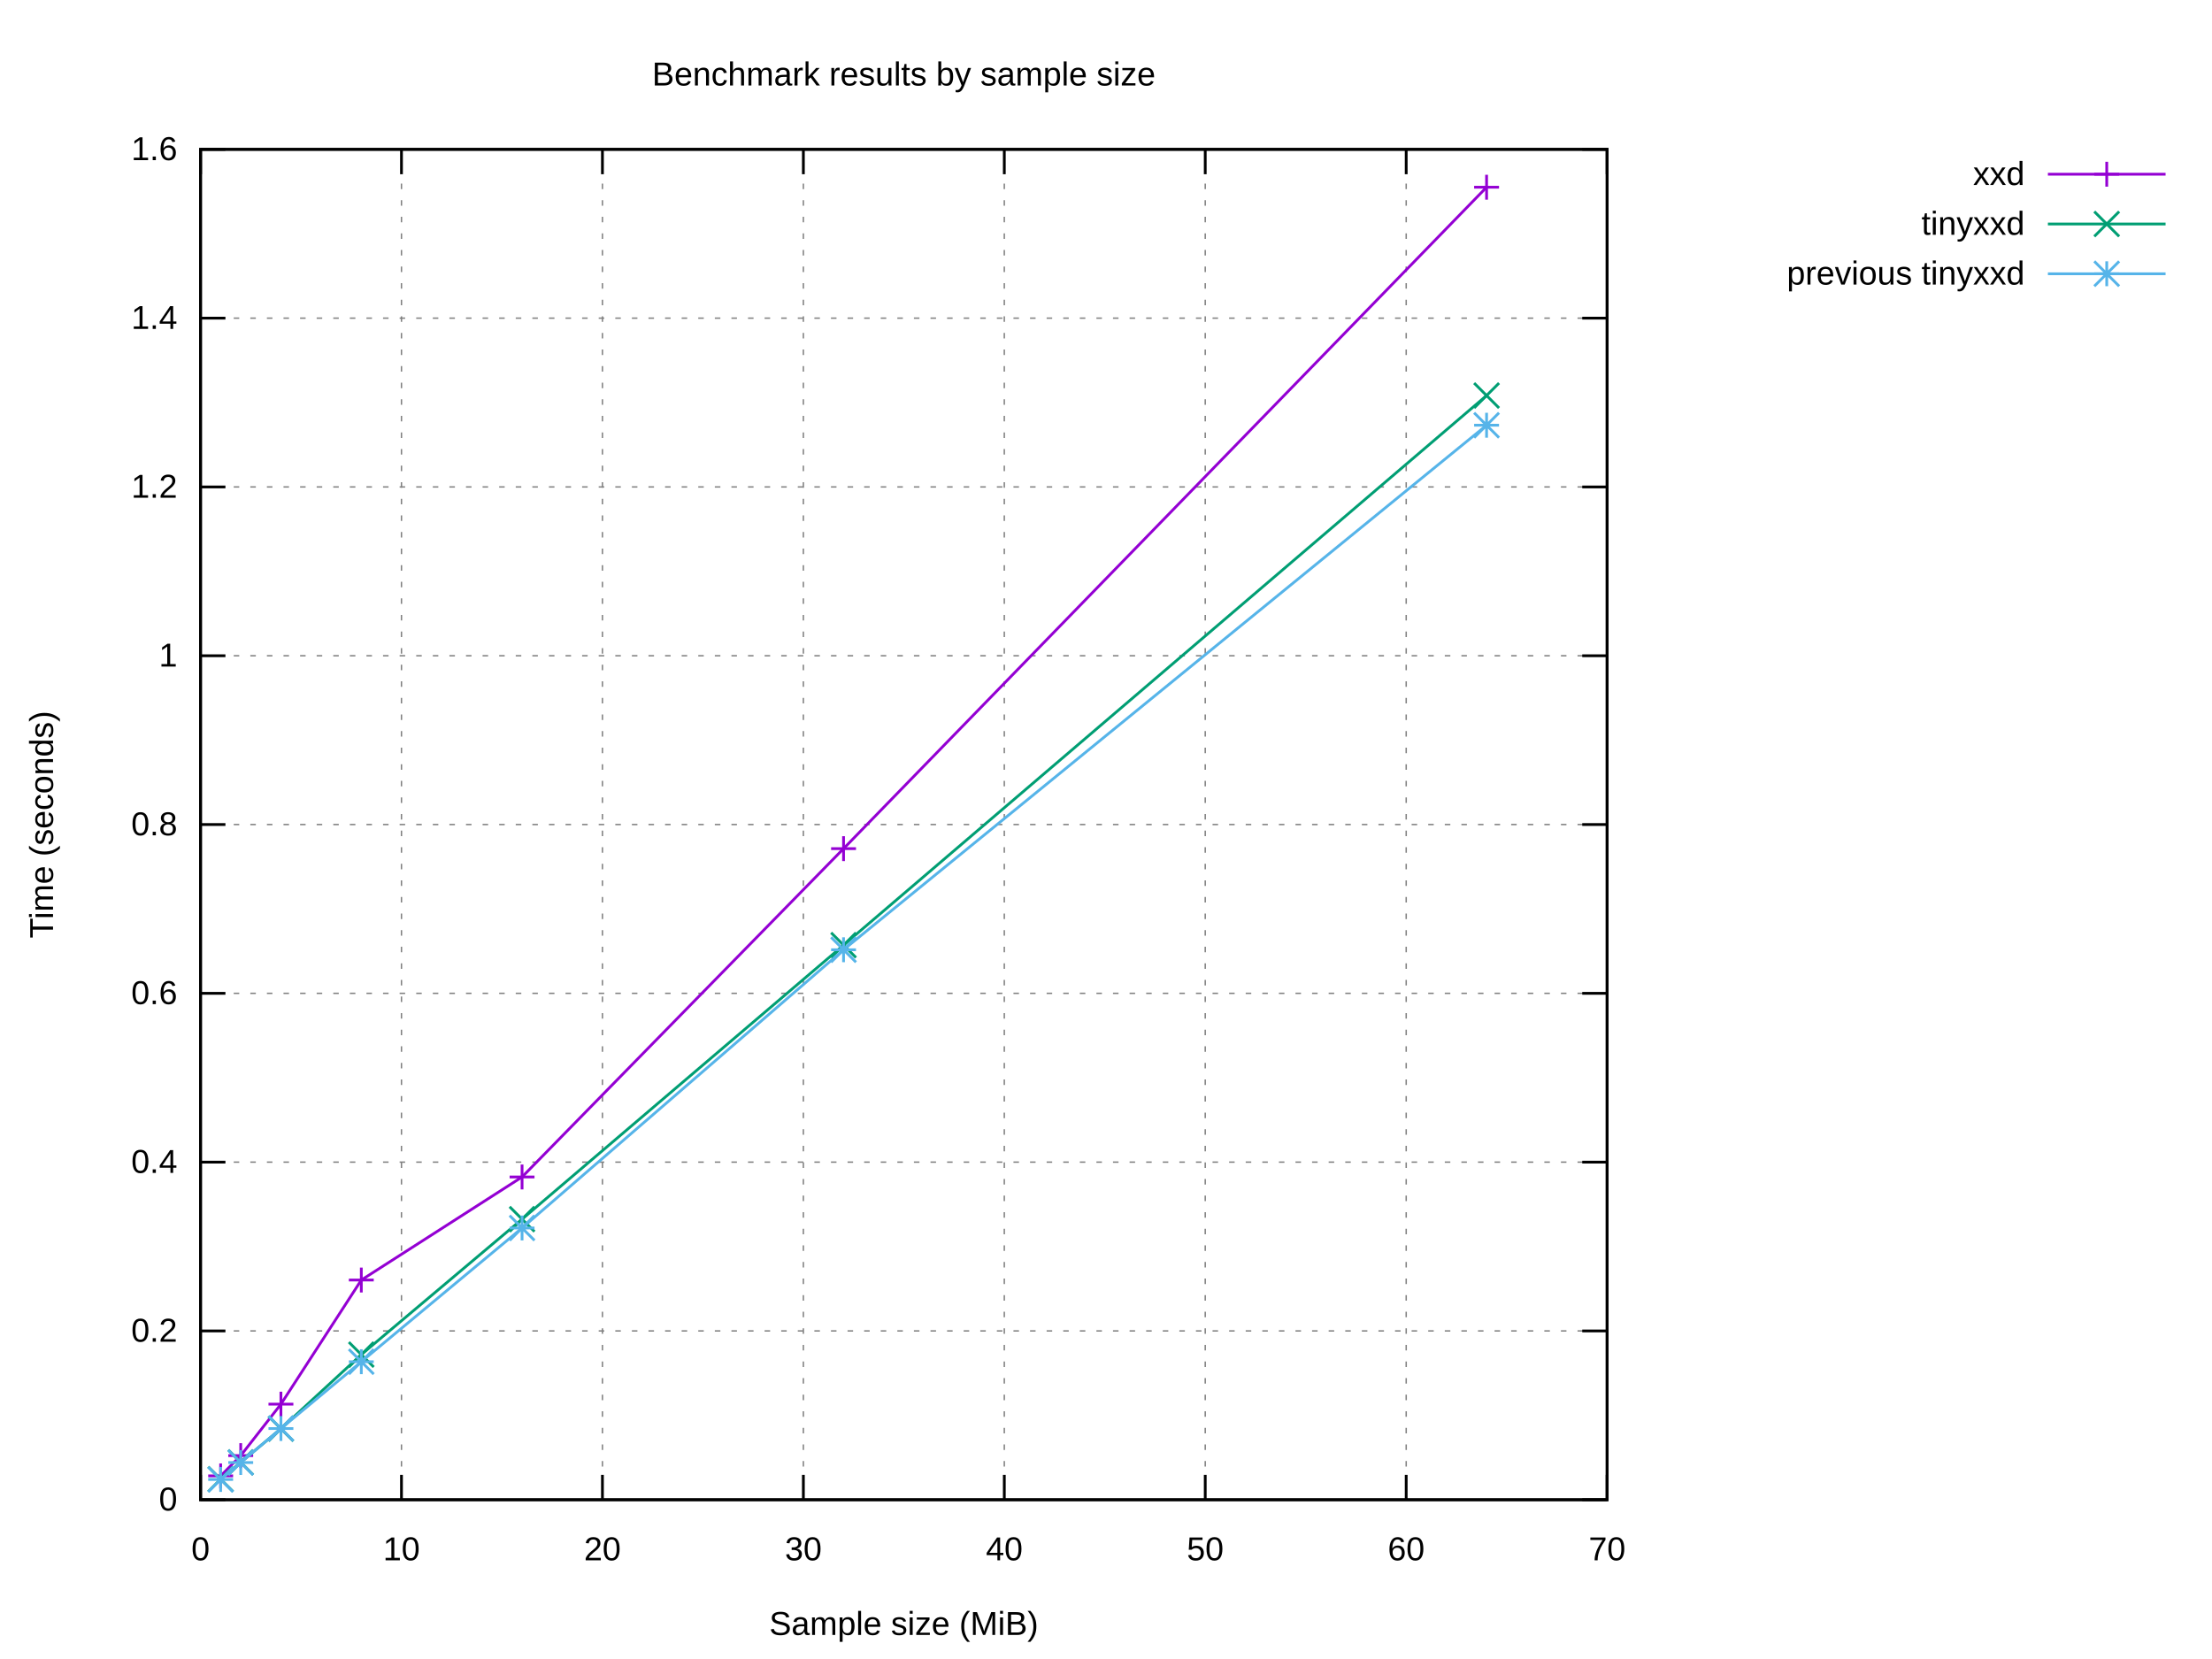
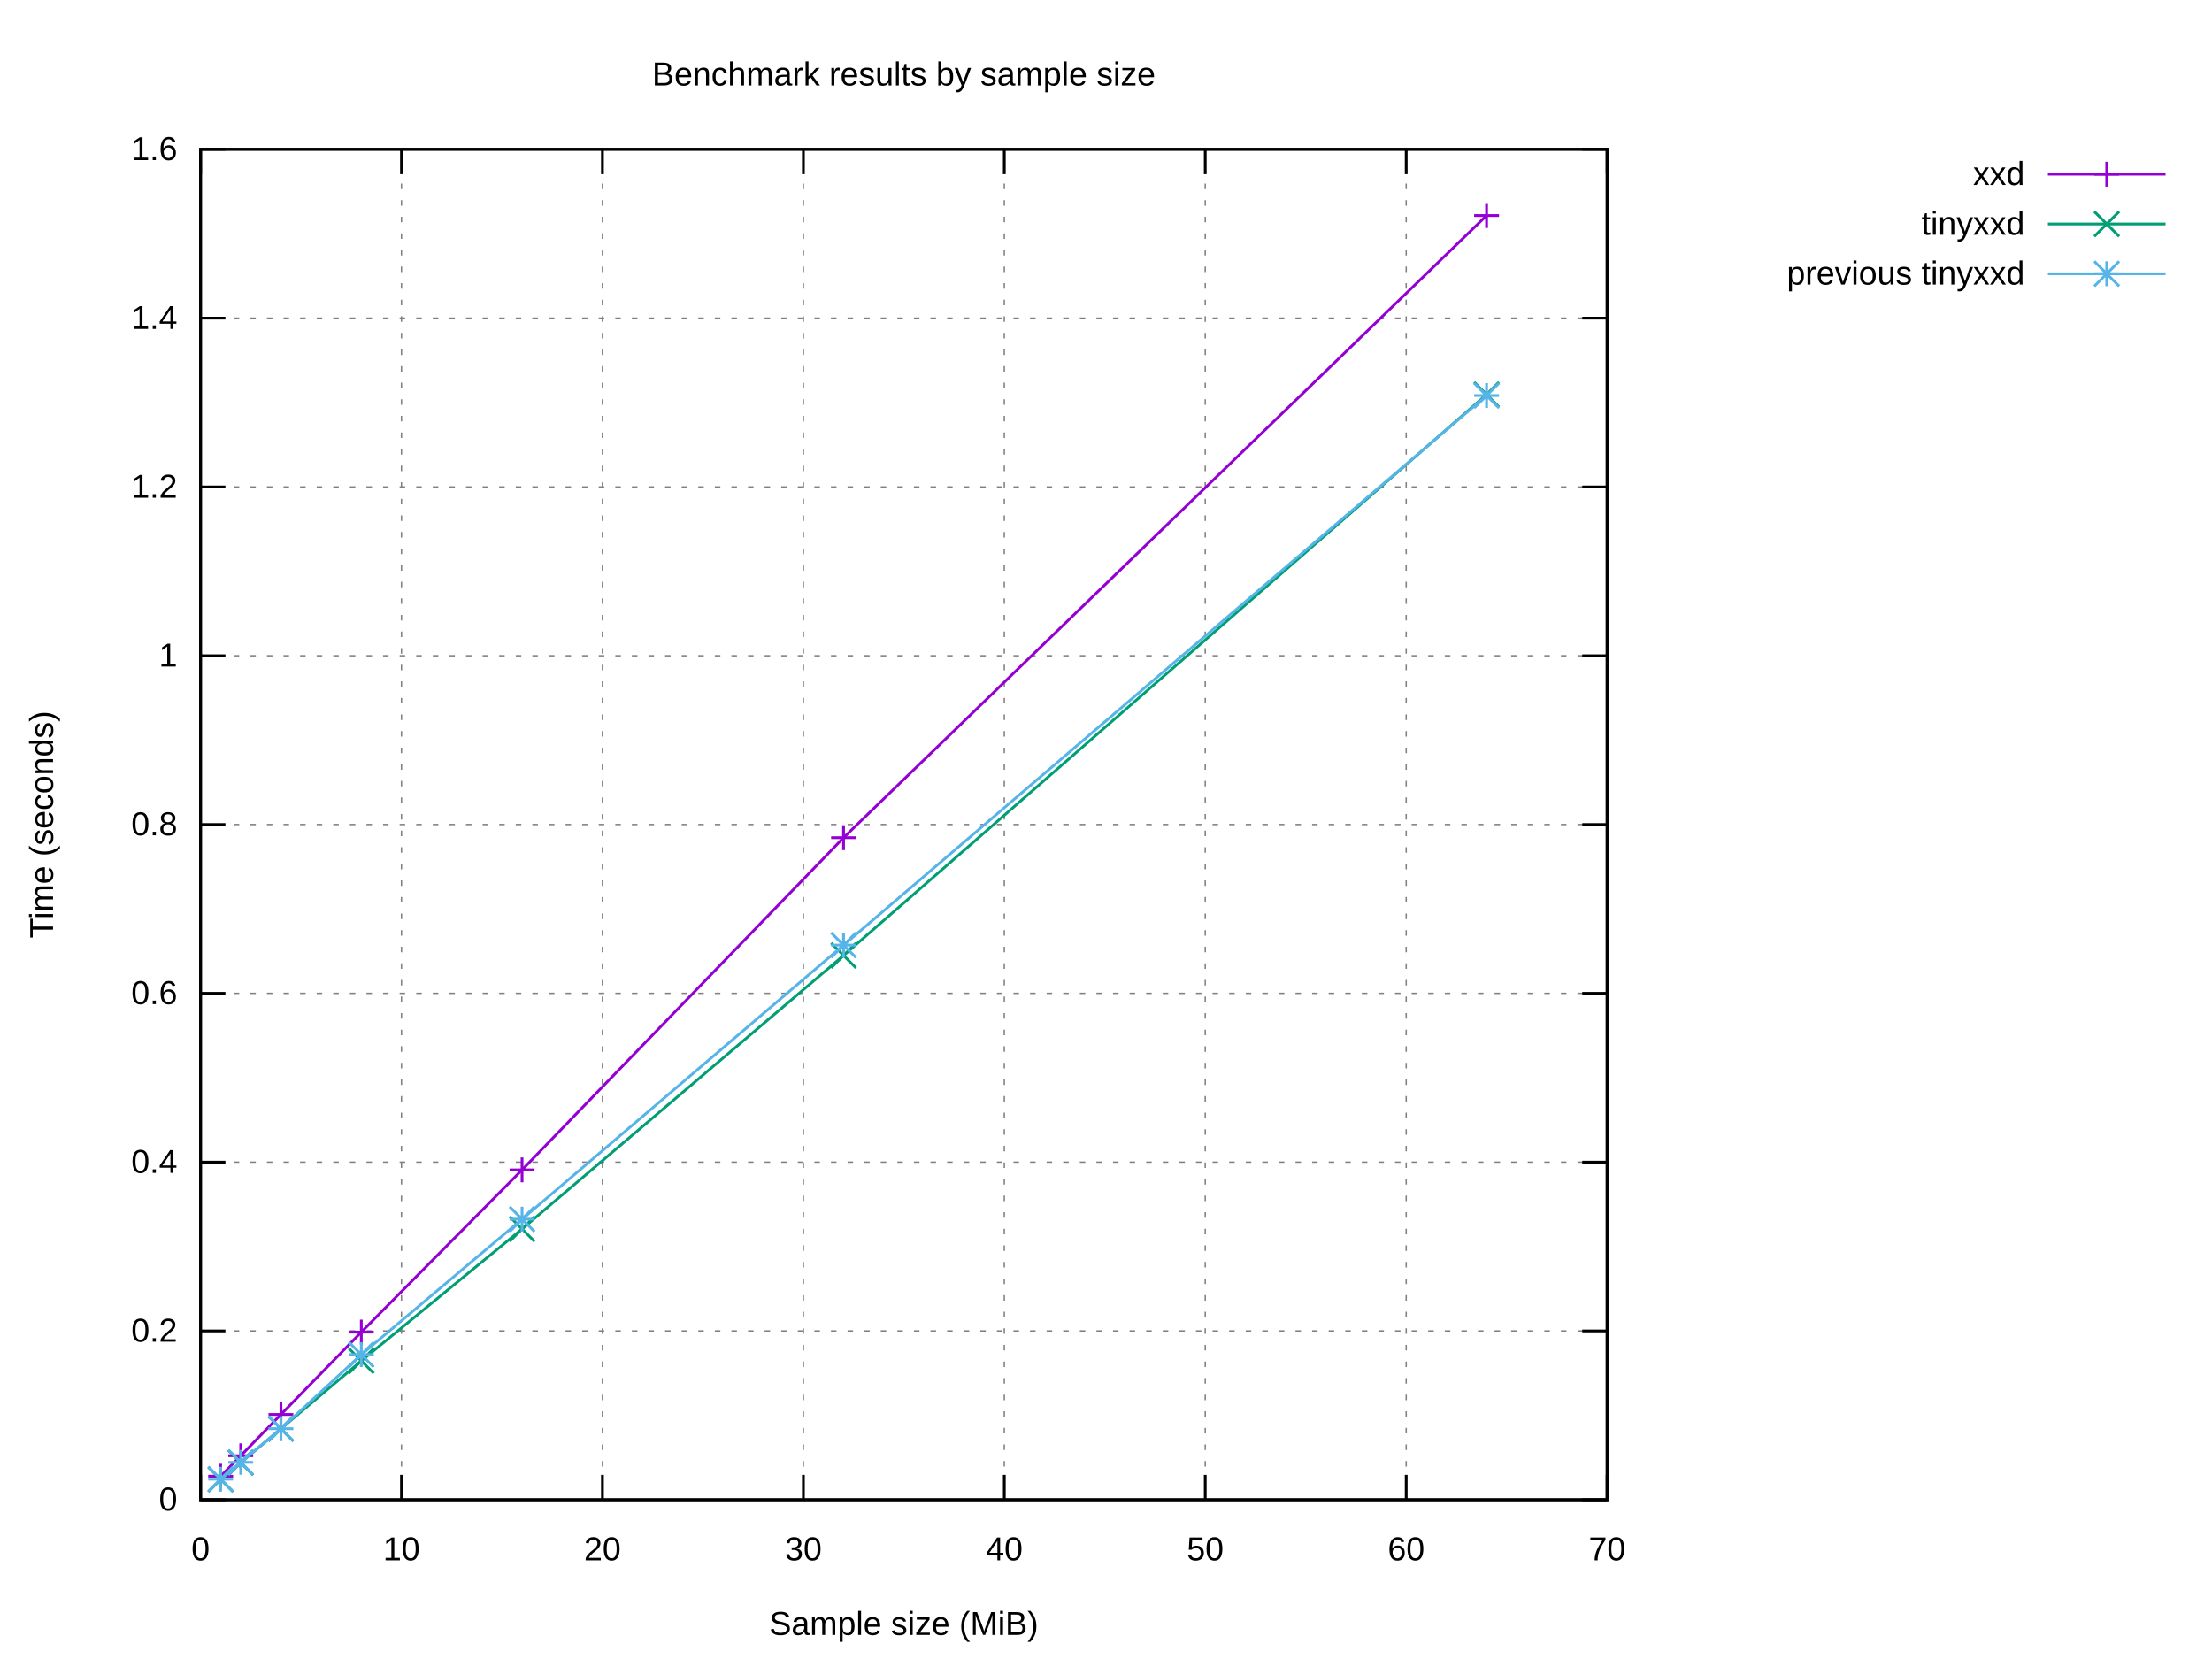
<svg xmlns="http://www.w3.org/2000/svg" xmlns:xlink="http://www.w3.org/1999/xlink" width="800" height="600" viewBox="0 0 800 600">
  <g id="gnuplot_canvas">
    <rect x="0" y="0" width="800" height="600" fill="#ffffff" />
    <defs>
      <circle id="gpDot" r="0.5" stroke-width="0.5" stroke="currentColor" />
      <path id="gpPt0" stroke-width="0.222" stroke="currentColor" d="M-1,0 h2 M0,-1 v2" />
      <path id="gpPt1" stroke-width="0.222" stroke="currentColor" d="M-1,-1 L1,1 M1,-1 L-1,1" />
      <path id="gpPt2" stroke-width="0.222" stroke="currentColor" d="M-1,0 L1,0 M0,-1 L0,1 M-1,-1 L1,1 M-1,1 L1,-1" />
      <rect id="gpPt3" stroke-width="0.222" stroke="currentColor" x="-1" y="-1" width="2" height="2" />
      <rect id="gpPt4" stroke-width="0.222" stroke="currentColor" fill="currentColor" x="-1" y="-1" width="2" height="2" />
      <circle id="gpPt5" stroke-width="0.222" stroke="currentColor" cx="0" cy="0" r="1" />
      <use xlink:href="#gpPt5" id="gpPt6" fill="currentColor" stroke="none" />
      <path id="gpPt7" stroke-width="0.222" stroke="currentColor" d="M0,-1.33 L-1.33,0.67 L1.33,0.67 z" />
      <use xlink:href="#gpPt7" id="gpPt8" fill="currentColor" stroke="none" />
      <use xlink:href="#gpPt7" id="gpPt9" stroke="currentColor" transform="rotate(180)" />
      <use xlink:href="#gpPt9" id="gpPt10" fill="currentColor" stroke="none" />
      <use xlink:href="#gpPt3" id="gpPt11" stroke="currentColor" transform="rotate(45)" />
      <use xlink:href="#gpPt11" id="gpPt12" fill="currentColor" stroke="none" />
      <path id="gpPt13" stroke-width="0.222" stroke="currentColor" d="M0,1.330 L1.265,0.411 L0.782,-1.067 L-0.782,-1.076 L-1.265,0.411 z" />
      <use xlink:href="#gpPt13" id="gpPt14" fill="currentColor" stroke="none" />
      <filter id="textbox" filterUnits="objectBoundingBox" x="0" y="0" height="1" width="1">
        <feFlood flood-color="#FFFFFF" flood-opacity="1" result="bgnd" />
        <feComposite in="SourceGraphic" in2="bgnd" operator="atop" />
      </filter>
      <filter id="greybox" filterUnits="objectBoundingBox" x="0" y="0" height="1" width="1">
        <feFlood flood-color="lightgrey" flood-opacity="1" result="grey" />
        <feComposite in="SourceGraphic" in2="grey" operator="atop" />
      </filter>
    </defs>
    <g fill="none" color="#FFFFFF" stroke="currentColor" stroke-width="1.00" stroke-linecap="butt" stroke-linejoin="miter">
</g>
    <g fill="none" color="black" stroke="currentColor" stroke-width="1.00" stroke-linecap="butt" stroke-linejoin="miter">
</g>
    <g fill="none" color="black" stroke="black" stroke-width="0.50" stroke-linecap="butt" stroke-linejoin="miter">
</g>
    <g fill="none" color="gray" stroke="currentColor" stroke-width="0.50" stroke-linecap="butt" stroke-linejoin="miter">
      <path stroke="gray" stroke-dasharray="2,4" class="gridline" d="M72.53,542.40 L581.24,542.40  " />
    </g>
    <g fill="none" color="gray" stroke="gray" stroke-width="1.00" stroke-linecap="butt" stroke-linejoin="miter">
</g>
    <g fill="none" color="black" stroke="currentColor" stroke-width="1.00" stroke-linecap="butt" stroke-linejoin="miter">
      <path stroke="black" d="M72.53,542.40 L81.53,542.40 M581.24,542.40 L572.24,542.40  " />
      <g transform="translate(64.14,546.30)" stroke="none" fill="black" font-family="Arial" font-size="12.00" text-anchor="end">
        <text>
          <tspan font-family="Arial"> 0</tspan>
        </text>
      </g>
    </g>
    <g fill="none" color="black" stroke="currentColor" stroke-width="1.00" stroke-linecap="butt" stroke-linejoin="miter">
</g>
    <g fill="none" color="black" stroke="black" stroke-width="0.50" stroke-linecap="butt" stroke-linejoin="miter">
</g>
    <g fill="none" color="gray" stroke="currentColor" stroke-width="0.50" stroke-linecap="butt" stroke-linejoin="miter">
      <path stroke="gray" stroke-dasharray="2,4" class="gridline" d="M72.53,481.35 L581.24,481.35  " />
    </g>
    <g fill="none" color="gray" stroke="gray" stroke-width="1.00" stroke-linecap="butt" stroke-linejoin="miter">
</g>
    <g fill="none" color="black" stroke="currentColor" stroke-width="1.00" stroke-linecap="butt" stroke-linejoin="miter">
      <path stroke="black" d="M72.53,481.35 L81.53,481.35 M581.24,481.35 L572.24,481.35  " />
      <g transform="translate(64.14,485.25)" stroke="none" fill="black" font-family="Arial" font-size="12.00" text-anchor="end">
        <text>
          <tspan font-family="Arial"> 0.2</tspan>
        </text>
      </g>
    </g>
    <g fill="none" color="black" stroke="currentColor" stroke-width="1.00" stroke-linecap="butt" stroke-linejoin="miter">
</g>
    <g fill="none" color="black" stroke="black" stroke-width="0.50" stroke-linecap="butt" stroke-linejoin="miter">
</g>
    <g fill="none" color="gray" stroke="currentColor" stroke-width="0.50" stroke-linecap="butt" stroke-linejoin="miter">
      <path stroke="gray" stroke-dasharray="2,4" class="gridline" d="M72.53,420.30 L581.24,420.30  " />
    </g>
    <g fill="none" color="gray" stroke="gray" stroke-width="1.00" stroke-linecap="butt" stroke-linejoin="miter">
</g>
    <g fill="none" color="black" stroke="currentColor" stroke-width="1.00" stroke-linecap="butt" stroke-linejoin="miter">
      <path stroke="black" d="M72.53,420.30 L81.53,420.30 M581.24,420.30 L572.24,420.30  " />
      <g transform="translate(64.14,424.20)" stroke="none" fill="black" font-family="Arial" font-size="12.00" text-anchor="end">
        <text>
          <tspan font-family="Arial"> 0.4</tspan>
        </text>
      </g>
    </g>
    <g fill="none" color="black" stroke="currentColor" stroke-width="1.00" stroke-linecap="butt" stroke-linejoin="miter">
</g>
    <g fill="none" color="black" stroke="black" stroke-width="0.50" stroke-linecap="butt" stroke-linejoin="miter">
</g>
    <g fill="none" color="gray" stroke="currentColor" stroke-width="0.50" stroke-linecap="butt" stroke-linejoin="miter">
      <path stroke="gray" stroke-dasharray="2,4" class="gridline" d="M72.53,359.25 L581.24,359.25  " />
    </g>
    <g fill="none" color="gray" stroke="gray" stroke-width="1.00" stroke-linecap="butt" stroke-linejoin="miter">
</g>
    <g fill="none" color="black" stroke="currentColor" stroke-width="1.00" stroke-linecap="butt" stroke-linejoin="miter">
      <path stroke="black" d="M72.53,359.25 L81.53,359.25 M581.24,359.25 L572.24,359.25  " />
      <g transform="translate(64.14,363.15)" stroke="none" fill="black" font-family="Arial" font-size="12.00" text-anchor="end">
        <text>
          <tspan font-family="Arial"> 0.6</tspan>
        </text>
      </g>
    </g>
    <g fill="none" color="black" stroke="currentColor" stroke-width="1.00" stroke-linecap="butt" stroke-linejoin="miter">
</g>
    <g fill="none" color="black" stroke="black" stroke-width="0.50" stroke-linecap="butt" stroke-linejoin="miter">
</g>
    <g fill="none" color="gray" stroke="currentColor" stroke-width="0.50" stroke-linecap="butt" stroke-linejoin="miter">
      <path stroke="gray" stroke-dasharray="2,4" class="gridline" d="M72.53,298.20 L581.24,298.20  " />
    </g>
    <g fill="none" color="gray" stroke="gray" stroke-width="1.00" stroke-linecap="butt" stroke-linejoin="miter">
</g>
    <g fill="none" color="black" stroke="currentColor" stroke-width="1.00" stroke-linecap="butt" stroke-linejoin="miter">
      <path stroke="black" d="M72.53,298.20 L81.53,298.20 M581.24,298.20 L572.24,298.20  " />
      <g transform="translate(64.14,302.10)" stroke="none" fill="black" font-family="Arial" font-size="12.00" text-anchor="end">
        <text>
          <tspan font-family="Arial"> 0.8</tspan>
        </text>
      </g>
    </g>
    <g fill="none" color="black" stroke="currentColor" stroke-width="1.00" stroke-linecap="butt" stroke-linejoin="miter">
</g>
    <g fill="none" color="black" stroke="black" stroke-width="0.50" stroke-linecap="butt" stroke-linejoin="miter">
</g>
    <g fill="none" color="gray" stroke="currentColor" stroke-width="0.50" stroke-linecap="butt" stroke-linejoin="miter">
      <path stroke="gray" stroke-dasharray="2,4" class="gridline" d="M72.53,237.16 L581.24,237.16  " />
    </g>
    <g fill="none" color="gray" stroke="gray" stroke-width="1.00" stroke-linecap="butt" stroke-linejoin="miter">
</g>
    <g fill="none" color="black" stroke="currentColor" stroke-width="1.00" stroke-linecap="butt" stroke-linejoin="miter">
      <path stroke="black" d="M72.53,237.16 L81.53,237.16 M581.24,237.16 L572.24,237.16  " />
      <g transform="translate(64.14,241.06)" stroke="none" fill="black" font-family="Arial" font-size="12.00" text-anchor="end">
        <text>
          <tspan font-family="Arial"> 1</tspan>
        </text>
      </g>
    </g>
    <g fill="none" color="black" stroke="currentColor" stroke-width="1.00" stroke-linecap="butt" stroke-linejoin="miter">
</g>
    <g fill="none" color="black" stroke="black" stroke-width="0.50" stroke-linecap="butt" stroke-linejoin="miter">
</g>
    <g fill="none" color="gray" stroke="currentColor" stroke-width="0.50" stroke-linecap="butt" stroke-linejoin="miter">
      <path stroke="gray" stroke-dasharray="2,4" class="gridline" d="M72.53,176.11 L581.24,176.11  " />
    </g>
    <g fill="none" color="gray" stroke="gray" stroke-width="1.00" stroke-linecap="butt" stroke-linejoin="miter">
</g>
    <g fill="none" color="black" stroke="currentColor" stroke-width="1.00" stroke-linecap="butt" stroke-linejoin="miter">
      <path stroke="black" d="M72.53,176.11 L81.53,176.11 M581.24,176.11 L572.24,176.11  " />
      <g transform="translate(64.14,180.01)" stroke="none" fill="black" font-family="Arial" font-size="12.00" text-anchor="end">
        <text>
          <tspan font-family="Arial"> 1.2</tspan>
        </text>
      </g>
    </g>
    <g fill="none" color="black" stroke="currentColor" stroke-width="1.00" stroke-linecap="butt" stroke-linejoin="miter">
</g>
    <g fill="none" color="black" stroke="black" stroke-width="0.50" stroke-linecap="butt" stroke-linejoin="miter">
</g>
    <g fill="none" color="gray" stroke="currentColor" stroke-width="0.50" stroke-linecap="butt" stroke-linejoin="miter">
      <path stroke="gray" stroke-dasharray="2,4" class="gridline" d="M72.53,115.06 L581.24,115.06  " />
    </g>
    <g fill="none" color="gray" stroke="gray" stroke-width="1.00" stroke-linecap="butt" stroke-linejoin="miter">
</g>
    <g fill="none" color="black" stroke="currentColor" stroke-width="1.00" stroke-linecap="butt" stroke-linejoin="miter">
      <path stroke="black" d="M72.53,115.06 L81.53,115.06 M581.24,115.06 L572.24,115.06  " />
      <g transform="translate(64.14,118.96)" stroke="none" fill="black" font-family="Arial" font-size="12.00" text-anchor="end">
        <text>
          <tspan font-family="Arial"> 1.4</tspan>
        </text>
      </g>
    </g>
    <g fill="none" color="black" stroke="currentColor" stroke-width="1.00" stroke-linecap="butt" stroke-linejoin="miter">
</g>
    <g fill="none" color="black" stroke="black" stroke-width="0.50" stroke-linecap="butt" stroke-linejoin="miter">
</g>
    <g fill="none" color="gray" stroke="currentColor" stroke-width="0.50" stroke-linecap="butt" stroke-linejoin="miter">
      <path stroke="gray" stroke-dasharray="2,4" class="gridline" d="M72.53,54.01 L581.24,54.01  " />
    </g>
    <g fill="none" color="gray" stroke="gray" stroke-width="1.00" stroke-linecap="butt" stroke-linejoin="miter">
</g>
    <g fill="none" color="black" stroke="currentColor" stroke-width="1.00" stroke-linecap="butt" stroke-linejoin="miter">
      <path stroke="black" d="M72.53,54.01 L81.53,54.01 M581.24,54.01 L572.24,54.01  " />
      <g transform="translate(64.14,57.91)" stroke="none" fill="black" font-family="Arial" font-size="12.00" text-anchor="end">
        <text>
          <tspan font-family="Arial"> 1.6</tspan>
        </text>
      </g>
    </g>
    <g fill="none" color="black" stroke="currentColor" stroke-width="1.00" stroke-linecap="butt" stroke-linejoin="miter">
</g>
    <g fill="none" color="black" stroke="black" stroke-width="0.50" stroke-linecap="butt" stroke-linejoin="miter">
</g>
    <g fill="none" color="gray" stroke="currentColor" stroke-width="0.50" stroke-linecap="butt" stroke-linejoin="miter">
      <path stroke="gray" stroke-dasharray="2,4" class="gridline" d="M72.53,542.40 L72.53,54.01  " />
    </g>
    <g fill="none" color="gray" stroke="gray" stroke-width="1.00" stroke-linecap="butt" stroke-linejoin="miter">
</g>
    <g fill="none" color="black" stroke="currentColor" stroke-width="1.00" stroke-linecap="butt" stroke-linejoin="miter">
      <path stroke="black" d="M72.53,542.40 L72.53,533.40 M72.53,54.01 L72.53,63.01  " />
      <g transform="translate(72.53,564.30)" stroke="none" fill="black" font-family="Arial" font-size="12.00" text-anchor="middle">
        <text>
          <tspan font-family="Arial"> 0</tspan>
        </text>
      </g>
    </g>
    <g fill="none" color="black" stroke="currentColor" stroke-width="1.00" stroke-linecap="butt" stroke-linejoin="miter">
</g>
    <g fill="none" color="black" stroke="black" stroke-width="0.50" stroke-linecap="butt" stroke-linejoin="miter">
</g>
    <g fill="none" color="gray" stroke="currentColor" stroke-width="0.50" stroke-linecap="butt" stroke-linejoin="miter">
      <path stroke="gray" stroke-dasharray="2,4" class="gridline" d="M145.20,542.40 L145.20,54.01  " />
    </g>
    <g fill="none" color="gray" stroke="gray" stroke-width="1.00" stroke-linecap="butt" stroke-linejoin="miter">
</g>
    <g fill="none" color="black" stroke="currentColor" stroke-width="1.00" stroke-linecap="butt" stroke-linejoin="miter">
      <path stroke="black" d="M145.20,542.40 L145.20,533.40 M145.20,54.01 L145.20,63.01  " />
      <g transform="translate(145.20,564.30)" stroke="none" fill="black" font-family="Arial" font-size="12.00" text-anchor="middle">
        <text>
          <tspan font-family="Arial"> 10</tspan>
        </text>
      </g>
    </g>
    <g fill="none" color="black" stroke="currentColor" stroke-width="1.00" stroke-linecap="butt" stroke-linejoin="miter">
</g>
    <g fill="none" color="black" stroke="black" stroke-width="0.50" stroke-linecap="butt" stroke-linejoin="miter">
</g>
    <g fill="none" color="gray" stroke="currentColor" stroke-width="0.50" stroke-linecap="butt" stroke-linejoin="miter">
      <path stroke="gray" stroke-dasharray="2,4" class="gridline" d="M217.88,542.40 L217.88,54.01  " />
    </g>
    <g fill="none" color="gray" stroke="gray" stroke-width="1.00" stroke-linecap="butt" stroke-linejoin="miter">
</g>
    <g fill="none" color="black" stroke="currentColor" stroke-width="1.00" stroke-linecap="butt" stroke-linejoin="miter">
      <path stroke="black" d="M217.88,542.40 L217.88,533.40 M217.88,54.01 L217.88,63.01  " />
      <g transform="translate(217.88,564.30)" stroke="none" fill="black" font-family="Arial" font-size="12.00" text-anchor="middle">
        <text>
          <tspan font-family="Arial"> 20</tspan>
        </text>
      </g>
    </g>
    <g fill="none" color="black" stroke="currentColor" stroke-width="1.00" stroke-linecap="butt" stroke-linejoin="miter">
</g>
    <g fill="none" color="black" stroke="black" stroke-width="0.50" stroke-linecap="butt" stroke-linejoin="miter">
</g>
    <g fill="none" color="gray" stroke="currentColor" stroke-width="0.50" stroke-linecap="butt" stroke-linejoin="miter">
      <path stroke="gray" stroke-dasharray="2,4" class="gridline" d="M290.55,542.40 L290.55,54.01  " />
    </g>
    <g fill="none" color="gray" stroke="gray" stroke-width="1.00" stroke-linecap="butt" stroke-linejoin="miter">
</g>
    <g fill="none" color="black" stroke="currentColor" stroke-width="1.00" stroke-linecap="butt" stroke-linejoin="miter">
      <path stroke="black" d="M290.55,542.40 L290.55,533.40 M290.55,54.01 L290.55,63.01  " />
      <g transform="translate(290.55,564.30)" stroke="none" fill="black" font-family="Arial" font-size="12.00" text-anchor="middle">
        <text>
          <tspan font-family="Arial"> 30</tspan>
        </text>
      </g>
    </g>
    <g fill="none" color="black" stroke="currentColor" stroke-width="1.00" stroke-linecap="butt" stroke-linejoin="miter">
</g>
    <g fill="none" color="black" stroke="black" stroke-width="0.50" stroke-linecap="butt" stroke-linejoin="miter">
</g>
    <g fill="none" color="gray" stroke="currentColor" stroke-width="0.50" stroke-linecap="butt" stroke-linejoin="miter">
      <path stroke="gray" stroke-dasharray="2,4" class="gridline" d="M363.22,542.40 L363.22,54.01  " />
    </g>
    <g fill="none" color="gray" stroke="gray" stroke-width="1.00" stroke-linecap="butt" stroke-linejoin="miter">
</g>
    <g fill="none" color="black" stroke="currentColor" stroke-width="1.00" stroke-linecap="butt" stroke-linejoin="miter">
      <path stroke="black" d="M363.22,542.40 L363.22,533.40 M363.22,54.01 L363.22,63.01  " />
      <g transform="translate(363.22,564.30)" stroke="none" fill="black" font-family="Arial" font-size="12.00" text-anchor="middle">
        <text>
          <tspan font-family="Arial"> 40</tspan>
        </text>
      </g>
    </g>
    <g fill="none" color="black" stroke="currentColor" stroke-width="1.00" stroke-linecap="butt" stroke-linejoin="miter">
</g>
    <g fill="none" color="black" stroke="black" stroke-width="0.50" stroke-linecap="butt" stroke-linejoin="miter">
</g>
    <g fill="none" color="gray" stroke="currentColor" stroke-width="0.50" stroke-linecap="butt" stroke-linejoin="miter">
      <path stroke="gray" stroke-dasharray="2,4" class="gridline" d="M435.89,542.40 L435.89,54.01  " />
    </g>
    <g fill="none" color="gray" stroke="gray" stroke-width="1.00" stroke-linecap="butt" stroke-linejoin="miter">
</g>
    <g fill="none" color="black" stroke="currentColor" stroke-width="1.00" stroke-linecap="butt" stroke-linejoin="miter">
      <path stroke="black" d="M435.89,542.40 L435.89,533.40 M435.89,54.01 L435.89,63.01  " />
      <g transform="translate(435.89,564.30)" stroke="none" fill="black" font-family="Arial" font-size="12.00" text-anchor="middle">
        <text>
          <tspan font-family="Arial"> 50</tspan>
        </text>
      </g>
    </g>
    <g fill="none" color="black" stroke="currentColor" stroke-width="1.00" stroke-linecap="butt" stroke-linejoin="miter">
</g>
    <g fill="none" color="black" stroke="black" stroke-width="0.50" stroke-linecap="butt" stroke-linejoin="miter">
</g>
    <g fill="none" color="gray" stroke="currentColor" stroke-width="0.50" stroke-linecap="butt" stroke-linejoin="miter">
      <path stroke="gray" stroke-dasharray="2,4" class="gridline" d="M508.57,542.40 L508.57,54.01  " />
    </g>
    <g fill="none" color="gray" stroke="gray" stroke-width="1.00" stroke-linecap="butt" stroke-linejoin="miter">
</g>
    <g fill="none" color="black" stroke="currentColor" stroke-width="1.00" stroke-linecap="butt" stroke-linejoin="miter">
      <path stroke="black" d="M508.57,542.40 L508.57,533.40 M508.57,54.01 L508.57,63.01  " />
      <g transform="translate(508.57,564.30)" stroke="none" fill="black" font-family="Arial" font-size="12.00" text-anchor="middle">
        <text>
          <tspan font-family="Arial"> 60</tspan>
        </text>
      </g>
    </g>
    <g fill="none" color="black" stroke="currentColor" stroke-width="1.00" stroke-linecap="butt" stroke-linejoin="miter">
</g>
    <g fill="none" color="black" stroke="black" stroke-width="0.50" stroke-linecap="butt" stroke-linejoin="miter">
</g>
    <g fill="none" color="gray" stroke="currentColor" stroke-width="0.50" stroke-linecap="butt" stroke-linejoin="miter">
      <path stroke="gray" stroke-dasharray="2,4" class="gridline" d="M581.24,542.40 L581.24,54.01  " />
    </g>
    <g fill="none" color="gray" stroke="gray" stroke-width="1.00" stroke-linecap="butt" stroke-linejoin="miter">
</g>
    <g fill="none" color="black" stroke="currentColor" stroke-width="1.00" stroke-linecap="butt" stroke-linejoin="miter">
      <path stroke="black" d="M581.24,542.40 L581.24,533.40 M581.24,54.01 L581.24,63.01  " />
      <g transform="translate(581.24,564.30)" stroke="none" fill="black" font-family="Arial" font-size="12.00" text-anchor="middle">
        <text>
          <tspan font-family="Arial"> 70</tspan>
        </text>
      </g>
    </g>
    <g fill="none" color="black" stroke="currentColor" stroke-width="1.00" stroke-linecap="butt" stroke-linejoin="miter">
</g>
    <g fill="none" color="black" stroke="currentColor" stroke-width="1.00" stroke-linecap="butt" stroke-linejoin="miter">
      <path stroke="black" d="M72.53,54.01 L72.53,542.40 L581.24,542.40 L581.24,54.01 L72.53,54.01 Z  " />
    </g>
    <g fill="none" color="black" stroke="currentColor" stroke-width="1.00" stroke-linecap="butt" stroke-linejoin="miter">
</g>
    <g id="gnuplot_plot_1">
      <g fill="none" color="black" stroke="currentColor" stroke-width="1.00" stroke-linecap="butt" stroke-linejoin="miter">
        <g transform="translate(732.26,66.91)" stroke="none" fill="black" font-family="Arial" font-size="12.00" text-anchor="end">
          <text>
            <tspan font-family="Arial">xxd</tspan>
          </text>
        </g>
      </g>
      <g fill="none" color="black" stroke="currentColor" stroke-width="1.00" stroke-linecap="butt" stroke-linejoin="miter">
-         <path stroke="rgb(148,   0, 211)" d="M740.65,63.01 L783.21,63.01 M537.64,67.71 L305.08,306.92 L188.81,425.67 L130.67,462.94 L101.60,507.83 L87.06,526.44   L79.80,533.77  " />
-         <use xlink:href="#gpPt0" transform="translate(537.64,67.71) scale(4.50)" color="rgb(148,   0, 211)" />
-         <use xlink:href="#gpPt0" transform="translate(305.08,306.92) scale(4.50)" color="rgb(148,   0, 211)" />
-         <use xlink:href="#gpPt0" transform="translate(188.81,425.67) scale(4.50)" color="rgb(148,   0, 211)" />
-         <use xlink:href="#gpPt0" transform="translate(130.67,462.94) scale(4.50)" color="rgb(148,   0, 211)" />
-         <use xlink:href="#gpPt0" transform="translate(101.60,507.83) scale(4.50)" color="rgb(148,   0, 211)" />
-         <use xlink:href="#gpPt0" transform="translate(87.06,526.44) scale(4.50)" color="rgb(148,   0, 211)" />
-         <use xlink:href="#gpPt0" transform="translate(79.80,533.77) scale(4.50)" color="rgb(148,   0, 211)" />
+         <path stroke="rgb(148,   0, 211)" d="M740.65,63.01 L783.21,63.01 M537.64,77.96 L305.08,302.96 L188.81,423.10 L130.67,481.77 L101.60,511.56 L87.06,526.49   L79.80,533.89  " />
+         <use xlink:href="#gpPt0" transform="translate(537.64,77.96) scale(4.50)" color="rgb(148,   0, 211)" />
+         <use xlink:href="#gpPt0" transform="translate(305.08,302.96) scale(4.50)" color="rgb(148,   0, 211)" />
+         <use xlink:href="#gpPt0" transform="translate(188.81,423.10) scale(4.50)" color="rgb(148,   0, 211)" />
+         <use xlink:href="#gpPt0" transform="translate(130.67,481.77) scale(4.50)" color="rgb(148,   0, 211)" />
+         <use xlink:href="#gpPt0" transform="translate(101.60,511.56) scale(4.50)" color="rgb(148,   0, 211)" />
+         <use xlink:href="#gpPt0" transform="translate(87.06,526.49) scale(4.50)" color="rgb(148,   0, 211)" />
+         <use xlink:href="#gpPt0" transform="translate(79.80,533.89) scale(4.50)" color="rgb(148,   0, 211)" />
        <use xlink:href="#gpPt0" transform="translate(761.93,63.01) scale(4.50)" color="rgb(148,   0, 211)" />
      </g>
    </g>
    <g id="gnuplot_plot_2">
      <g fill="none" color="black" stroke="currentColor" stroke-width="1.00" stroke-linecap="butt" stroke-linejoin="miter">
        <g transform="translate(732.26,84.91)" stroke="none" fill="black" font-family="Arial" font-size="12.00" text-anchor="end">
          <text>
            <tspan font-family="Arial">tinyxxd</tspan>
          </text>
        </g>
      </g>
      <g fill="none" color="black" stroke="currentColor" stroke-width="1.00" stroke-linecap="butt" stroke-linejoin="miter">
-         <path stroke="rgb(  0, 158, 115)" d="M740.65,81.01 L783.21,81.01 M537.64,143.05 L305.08,341.82 L188.81,440.93 L130.67,489.91 L101.60,516.71 L87.06,528.88   L79.80,534.97  " />
-         <use xlink:href="#gpPt1" transform="translate(537.64,143.05) scale(4.50)" color="rgb(  0, 158, 115)" />
-         <use xlink:href="#gpPt1" transform="translate(305.08,341.82) scale(4.50)" color="rgb(  0, 158, 115)" />
-         <use xlink:href="#gpPt1" transform="translate(188.81,440.93) scale(4.50)" color="rgb(  0, 158, 115)" />
-         <use xlink:href="#gpPt1" transform="translate(130.67,489.91) scale(4.50)" color="rgb(  0, 158, 115)" />
-         <use xlink:href="#gpPt1" transform="translate(101.60,516.71) scale(4.50)" color="rgb(  0, 158, 115)" />
-         <use xlink:href="#gpPt1" transform="translate(87.06,528.88) scale(4.50)" color="rgb(  0, 158, 115)" />
-         <use xlink:href="#gpPt1" transform="translate(79.80,534.97) scale(4.50)" color="rgb(  0, 158, 115)" />
+         <path stroke="rgb(  0, 158, 115)" d="M740.65,81.01 L783.21,81.01 M537.64,142.68 L305.08,345.56 L188.81,444.48 L130.67,492.16 L101.60,516.73 L87.06,528.98   L79.80,535.04  " />
+         <use xlink:href="#gpPt1" transform="translate(537.64,142.68) scale(4.50)" color="rgb(  0, 158, 115)" />
+         <use xlink:href="#gpPt1" transform="translate(305.08,345.56) scale(4.50)" color="rgb(  0, 158, 115)" />
+         <use xlink:href="#gpPt1" transform="translate(188.81,444.48) scale(4.50)" color="rgb(  0, 158, 115)" />
+         <use xlink:href="#gpPt1" transform="translate(130.67,492.16) scale(4.50)" color="rgb(  0, 158, 115)" />
+         <use xlink:href="#gpPt1" transform="translate(101.60,516.73) scale(4.50)" color="rgb(  0, 158, 115)" />
+         <use xlink:href="#gpPt1" transform="translate(87.06,528.98) scale(4.50)" color="rgb(  0, 158, 115)" />
+         <use xlink:href="#gpPt1" transform="translate(79.80,535.04) scale(4.50)" color="rgb(  0, 158, 115)" />
        <use xlink:href="#gpPt1" transform="translate(761.93,81.01) scale(4.50)" color="rgb(  0, 158, 115)" />
      </g>
    </g>
    <g id="gnuplot_plot_3">
      <g fill="none" color="black" stroke="currentColor" stroke-width="1.00" stroke-linecap="butt" stroke-linejoin="miter">
        <g transform="translate(732.26,102.91)" stroke="none" fill="black" font-family="Arial" font-size="12.00" text-anchor="end">
          <text>
            <tspan font-family="Arial">previous tinyxxd</tspan>
          </text>
        </g>
      </g>
      <g fill="none" color="black" stroke="currentColor" stroke-width="1.00" stroke-linecap="butt" stroke-linejoin="miter">
-         <path stroke="rgb( 86, 180, 233)" d="M740.65,99.01 L783.21,99.01 M537.64,153.79 L305.08,343.49 L188.81,444.12 L130.67,492.48 L101.60,516.65 L87.06,528.95   L79.80,535.07  " />
-         <use xlink:href="#gpPt2" transform="translate(537.64,153.79) scale(4.50)" color="rgb( 86, 180, 233)" />
-         <use xlink:href="#gpPt2" transform="translate(305.08,343.49) scale(4.50)" color="rgb( 86, 180, 233)" />
-         <use xlink:href="#gpPt2" transform="translate(188.81,444.12) scale(4.50)" color="rgb( 86, 180, 233)" />
-         <use xlink:href="#gpPt2" transform="translate(130.67,492.48) scale(4.50)" color="rgb( 86, 180, 233)" />
-         <use xlink:href="#gpPt2" transform="translate(101.60,516.65) scale(4.50)" color="rgb( 86, 180, 233)" />
-         <use xlink:href="#gpPt2" transform="translate(87.06,528.95) scale(4.50)" color="rgb( 86, 180, 233)" />
-         <use xlink:href="#gpPt2" transform="translate(79.80,535.07) scale(4.50)" color="rgb( 86, 180, 233)" />
+         <path stroke="rgb( 86, 180, 233)" d="M740.65,99.01 L783.21,99.01 M537.64,143.05 L305.08,341.82 L188.81,440.93 L130.67,489.91 L101.60,516.71 L87.06,528.88   L79.80,534.97  " />
+         <use xlink:href="#gpPt2" transform="translate(537.64,143.05) scale(4.50)" color="rgb( 86, 180, 233)" />
+         <use xlink:href="#gpPt2" transform="translate(305.08,341.82) scale(4.50)" color="rgb( 86, 180, 233)" />
+         <use xlink:href="#gpPt2" transform="translate(188.81,440.93) scale(4.50)" color="rgb( 86, 180, 233)" />
+         <use xlink:href="#gpPt2" transform="translate(130.67,489.91) scale(4.50)" color="rgb( 86, 180, 233)" />
+         <use xlink:href="#gpPt2" transform="translate(101.60,516.71) scale(4.50)" color="rgb( 86, 180, 233)" />
+         <use xlink:href="#gpPt2" transform="translate(87.06,528.88) scale(4.50)" color="rgb( 86, 180, 233)" />
+         <use xlink:href="#gpPt2" transform="translate(79.80,534.97) scale(4.50)" color="rgb( 86, 180, 233)" />
        <use xlink:href="#gpPt2" transform="translate(761.93,99.01) scale(4.50)" color="rgb( 86, 180, 233)" />
      </g>
    </g>
    <g fill="none" color="#FFFFFF" stroke="rgb( 86, 180, 233)" stroke-width="2.00" stroke-linecap="butt" stroke-linejoin="miter">
</g>
    <g fill="none" color="black" stroke="currentColor" stroke-width="2.00" stroke-linecap="butt" stroke-linejoin="miter">
</g>
    <g fill="none" color="black" stroke="black" stroke-width="1.00" stroke-linecap="butt" stroke-linejoin="miter">
</g>
    <g fill="none" color="black" stroke="currentColor" stroke-width="1.00" stroke-linecap="butt" stroke-linejoin="miter">
      <path stroke="black" d="M72.53,54.01 L72.53,542.40 L581.24,542.40 L581.24,54.01 L72.53,54.01 Z  " />
      <g transform="translate(19.18,298.21) rotate(270.00)" stroke="none" fill="black" font-family="Arial" font-size="12.00" text-anchor="middle">
        <text>
          <tspan font-family="Arial">Time (seconds)</tspan>
        </text>
      </g>
    </g>
    <g fill="none" color="black" stroke="currentColor" stroke-width="1.00" stroke-linecap="butt" stroke-linejoin="miter">
      <g transform="translate(326.88,591.30)" stroke="none" fill="black" font-family="Arial" font-size="12.00" text-anchor="middle">
        <text>
          <tspan font-family="Arial">Sample size (MiB)</tspan>
        </text>
      </g>
    </g>
    <g fill="none" color="black" stroke="currentColor" stroke-width="1.00" stroke-linecap="butt" stroke-linejoin="miter">
</g>
    <g fill="none" color="black" stroke="currentColor" stroke-width="1.00" stroke-linecap="butt" stroke-linejoin="miter">
      <g transform="translate(326.88,30.91)" stroke="none" fill="black" font-family="Arial" font-size="12.00" text-anchor="middle">
        <text>
          <tspan font-family="Arial">Benchmark results by sample size</tspan>
        </text>
      </g>
    </g>
    <g fill="none" color="black" stroke="currentColor" stroke-width="1.00" stroke-linecap="butt" stroke-linejoin="miter">
</g>
  </g>
</svg>
